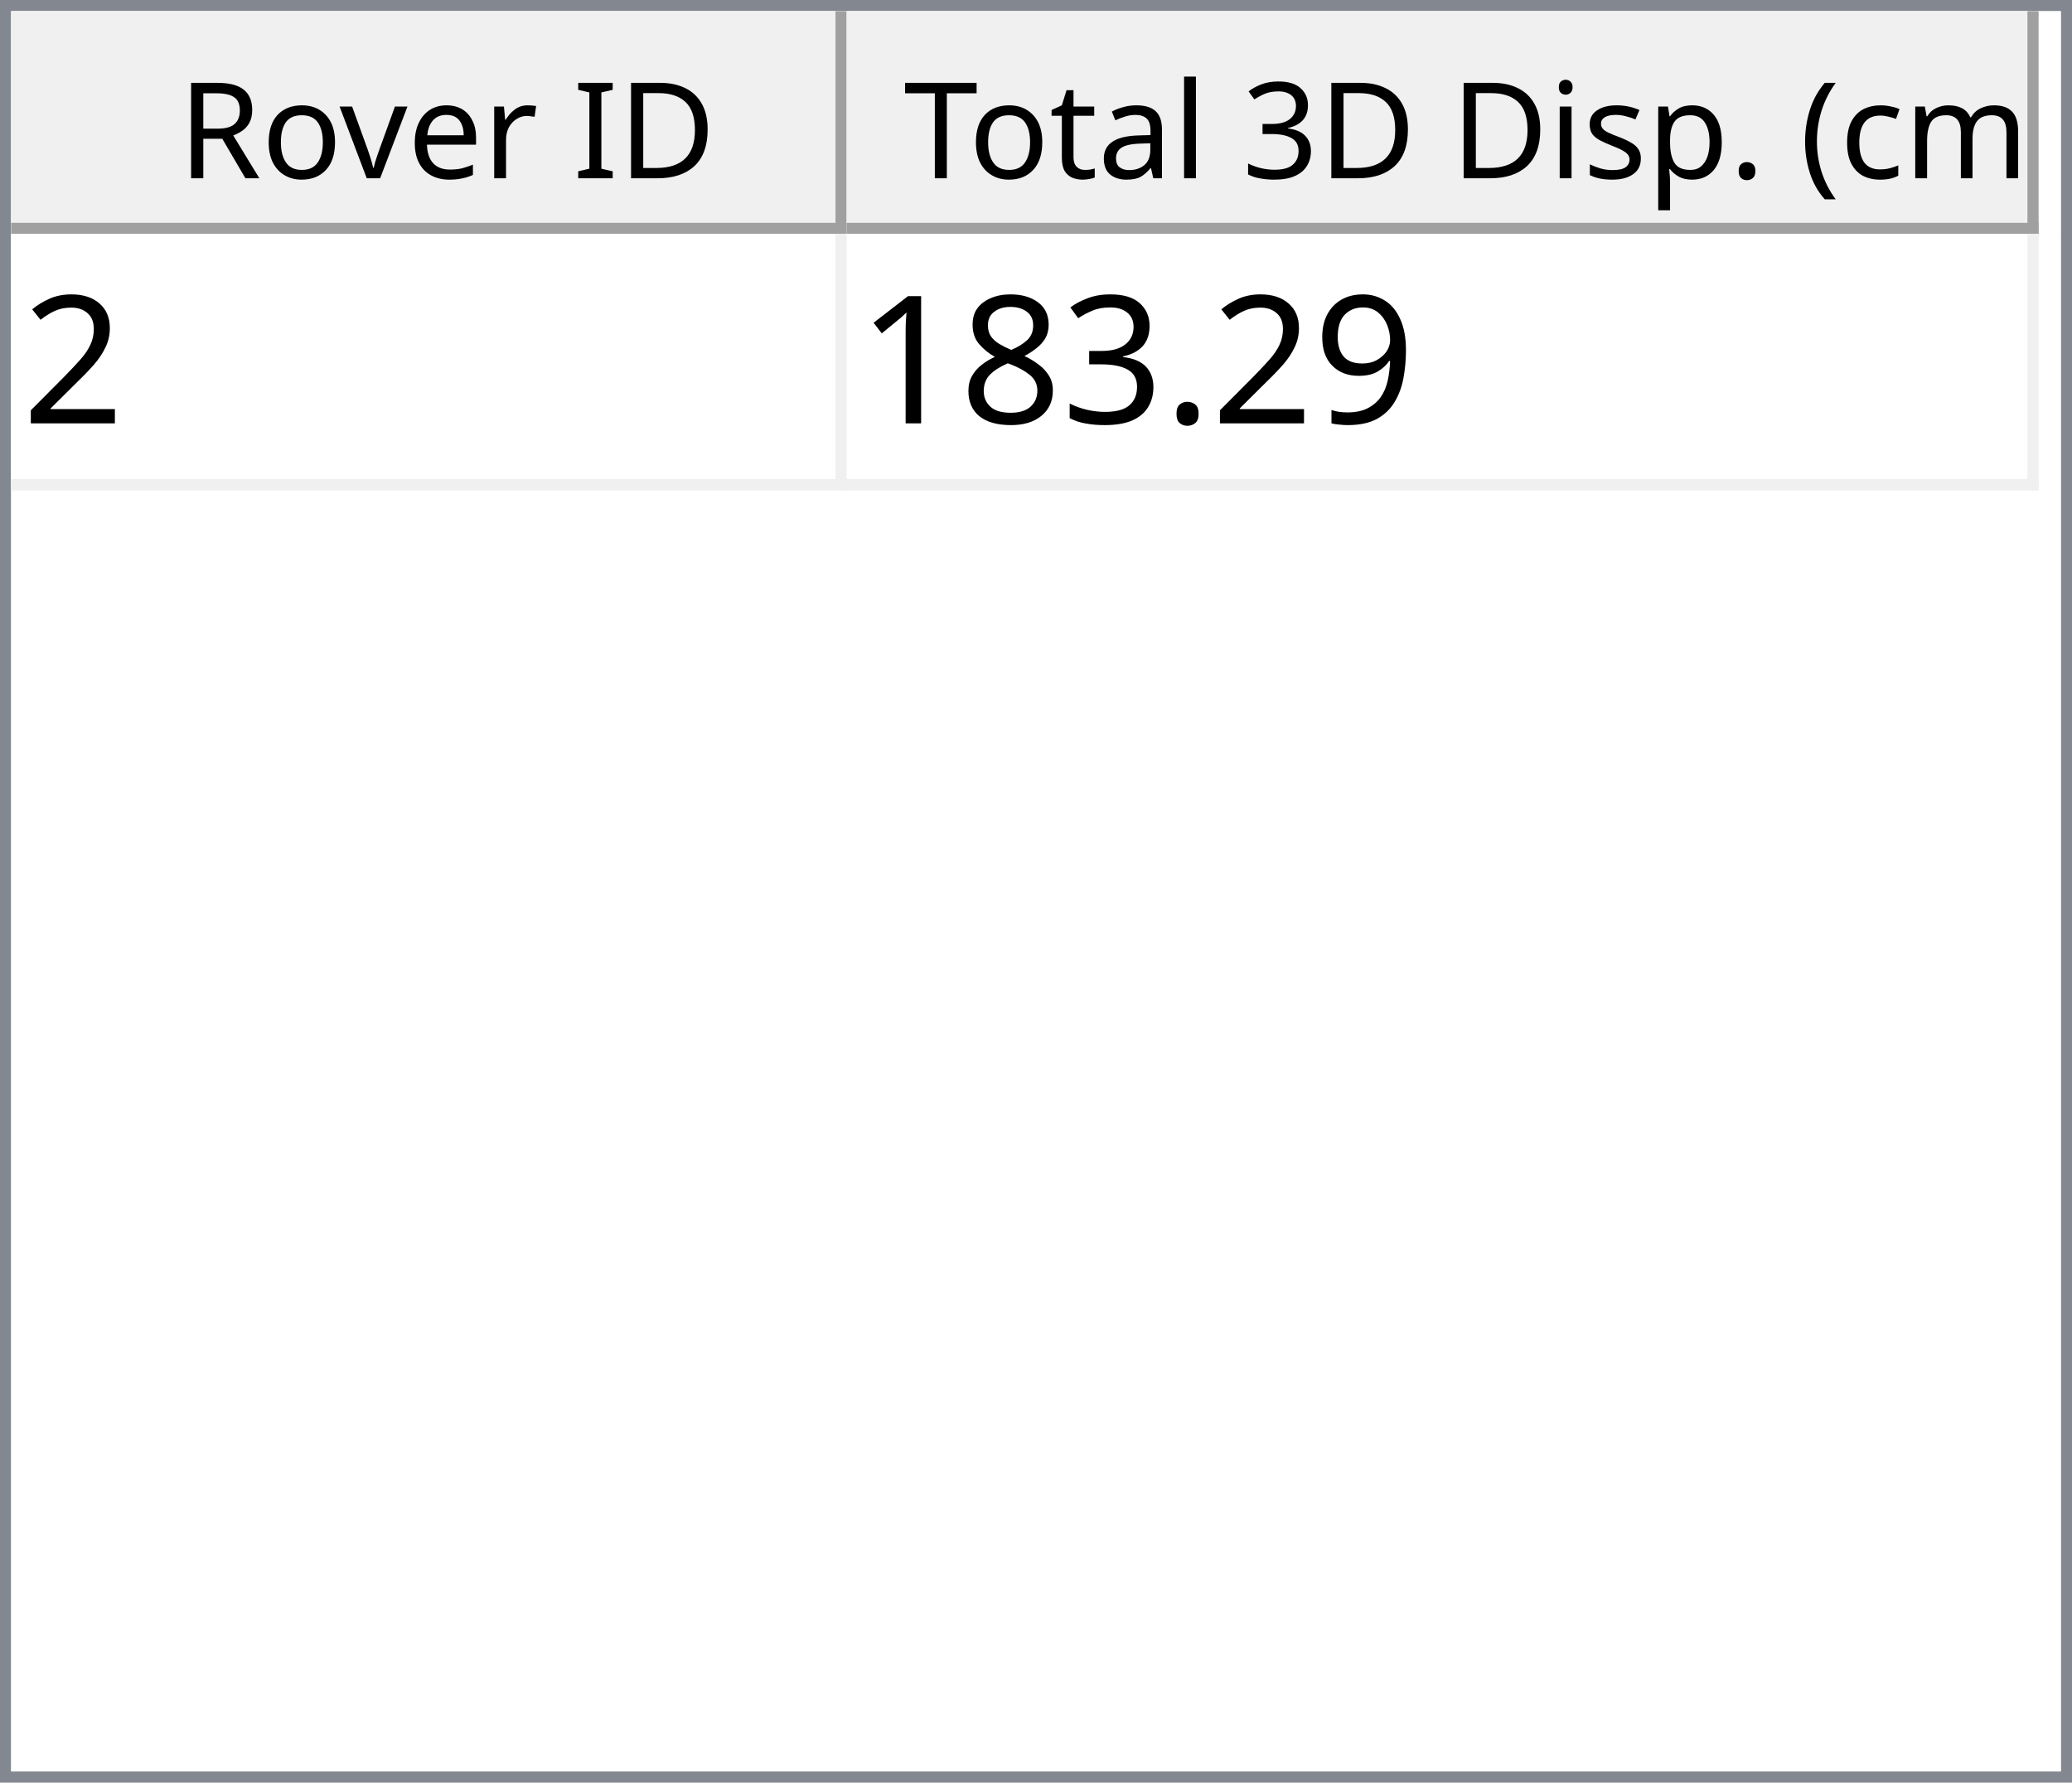
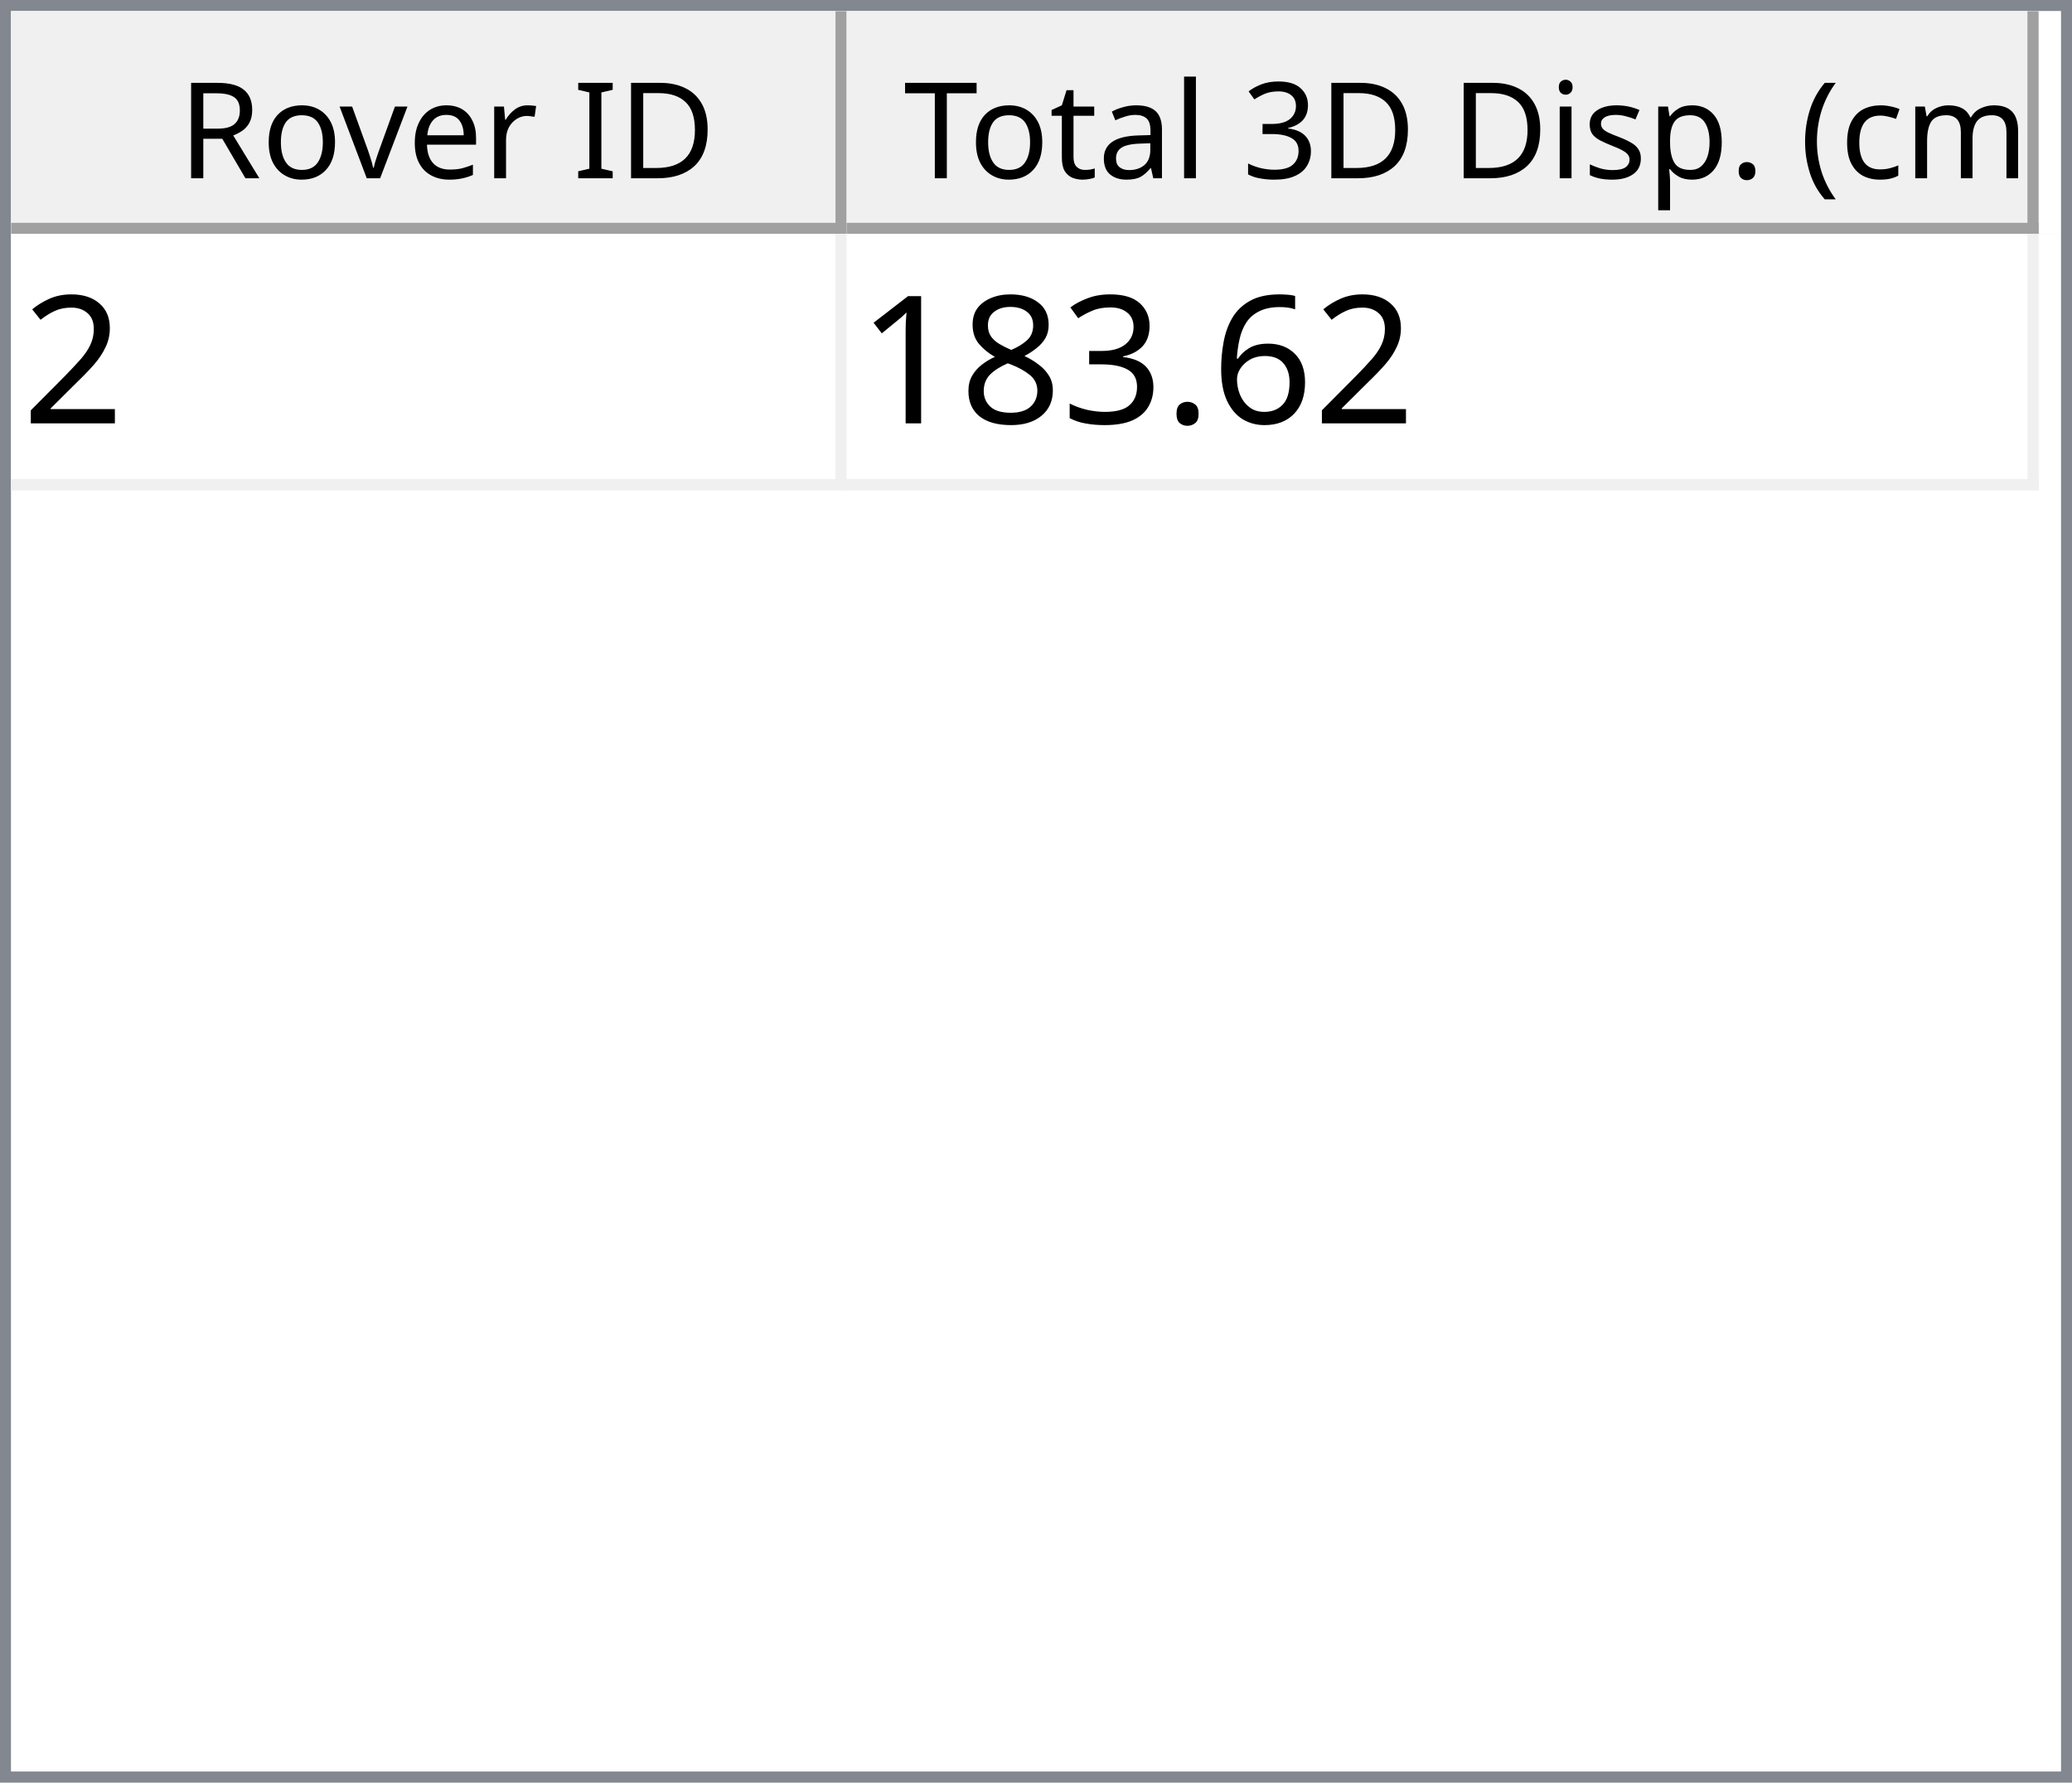
<svg xmlns="http://www.w3.org/2000/svg" style="fill-opacity:1; color-rendering:auto; color-interpolation:auto; text-rendering:auto; stroke:black; stroke-linecap:square; stroke-miterlimit:10; shape-rendering:auto; stroke-opacity:1; fill:black; stroke-dasharray:none; font-weight:normal; stroke-width:1; font-family:'Dialog'; font-style:normal; stroke-linejoin:miter; font-size:12px; stroke-dashoffset:0; image-rendering:auto;" width="186" height="160">
  <defs id="genericDefs" />
  <g>
    <defs id="defs1">
      <clipPath clipPathUnits="userSpaceOnUse" id="clipPath1">
        <path d="M0 0 L186 0 L186 160 L0 160 L0 0 Z" />
      </clipPath>
      <clipPath clipPathUnits="userSpaceOnUse" id="clipPath2">
        <path d="M0 0 L0 160 L186 160 L186 0 Z" />
      </clipPath>
      <clipPath clipPathUnits="userSpaceOnUse" id="clipPath3">
        <path d="M0 0 L0 20 L184 20 L184 0 Z" />
      </clipPath>
      <clipPath clipPathUnits="userSpaceOnUse" id="clipPath4">
        <path d="M0 0 L0 20 L75 20 L75 0 Z" />
      </clipPath>
      <clipPath clipPathUnits="userSpaceOnUse" id="clipPath5">
        <path d="M1 1 L1 19 L74 19 L74 1 Z" />
      </clipPath>
      <clipPath clipPathUnits="userSpaceOnUse" id="clipPath6">
        <path d="M0 0 L0 18 L73 18 L73 0 Z" />
      </clipPath>
      <clipPath clipPathUnits="userSpaceOnUse" id="clipPath7">
        <path d="M-0.5 -0.5 L-0.5 19.5 L74.5 19.5 L74.5 -0.5 Z" />
      </clipPath>
      <clipPath clipPathUnits="userSpaceOnUse" id="clipPath8">
        <path d="M0 0 L0 20 L107 20 L107 0 Z" />
      </clipPath>
      <clipPath clipPathUnits="userSpaceOnUse" id="clipPath9">
        <path d="M1 1 L1 19 L106 19 L106 1 Z" />
      </clipPath>
      <clipPath clipPathUnits="userSpaceOnUse" id="clipPath10">
        <path d="M0 0 L0 18 L105 18 L105 0 Z" />
      </clipPath>
      <clipPath clipPathUnits="userSpaceOnUse" id="clipPath11">
        <path d="M-0.5 -0.5 L-0.5 19.5 L106.5 19.5 L106.5 -0.5 Z" />
      </clipPath>
      <clipPath clipPathUnits="userSpaceOnUse" id="clipPath12">
        <path d="M0 0 L0 138 L184 138 L184 0 Z" />
      </clipPath>
      <clipPath clipPathUnits="userSpaceOnUse" id="clipPath13">
        <path d="M0 0 L0 23 L182 23 L182 0 Z" />
      </clipPath>
      <clipPath clipPathUnits="userSpaceOnUse" id="clipPath14">
        <path d="M-0.5 -0.5 L-0.5 22.5 L181.5 22.5 L181.5 -0.5 Z" />
      </clipPath>
      <clipPath clipPathUnits="userSpaceOnUse" id="clipPath15">
        <path d="M0 0 L0 22 L74 22 L74 0 Z" />
      </clipPath>
      <clipPath clipPathUnits="userSpaceOnUse" id="clipPath16">
        <path d="M0 0 L0 22 L106 22 L106 0 Z" />
      </clipPath>
      <font horiz-adv-x="64.551" id="font1">
        <font-face ascent="107.91" descent="25.098" units-per-em="100" style="font-style:normal; font-family:Segoe UI; font-weight:normal;" />
        <missing-glyph horiz-adv-x="64.551" d="M8.109 0 L8.109 68.266 L56.453 68.266 L56.453 0 L8.109 0 ZM15.328 7.234 L49.219 7.234 L49.219 61.031 L15.328 61.031 L15.328 7.234 Z" />
        <glyph unicode="D" horiz-adv-x="70.117" d="M9.188 0 L9.188 70.016 L28.516 70.016 Q65.531 70.016 65.531 35.891 Q65.531 19.672 55.25 9.836 Q44.969 0 27.734 0 L9.188 0 ZM17.391 62.594 L17.391 7.422 L27.828 7.422 Q41.609 7.422 49.273 14.797 Q56.938 22.172 56.938 35.688 Q56.938 62.594 28.328 62.594 L17.391 62.594 Z" />
        <glyph unicode="I" horiz-adv-x="26.611" d="M17.391 0 L9.188 0 L9.188 70.016 L17.391 70.016 L17.391 0 Z" />
        <glyph unicode=" " horiz-adv-x="27.393" d="" />
        <glyph unicode="r" horiz-adv-x="34.766" d="M34.188 41.891 Q32.078 43.5 28.125 43.5 Q23 43.5 19.555 38.672 Q16.109 33.844 16.109 25.484 L16.109 0 L8.109 0 L8.109 50 L16.109 50 L16.109 39.703 L16.312 39.703 Q18.016 44.969 21.531 47.922 Q25.047 50.875 29.391 50.875 Q32.516 50.875 34.188 50.203 L34.188 41.891 Z" />
        <glyph unicode="e" horiz-adv-x="52.295" d="M48.297 23 L12.984 23 Q13.188 14.656 17.484 10.109 Q21.781 5.562 29.297 5.562 Q37.75 5.562 44.828 11.141 L44.828 3.609 Q38.234 -1.172 27.391 -1.172 Q16.797 -1.172 10.742 5.641 Q4.688 12.453 4.688 24.812 Q4.688 36.469 11.305 43.82 Q17.922 51.172 27.734 51.172 Q37.547 51.172 42.922 44.828 Q48.297 38.484 48.297 27.203 L48.297 23 ZM40.094 29.781 Q40.047 36.719 36.75 40.578 Q33.453 44.438 27.594 44.438 Q21.922 44.438 17.969 40.383 Q14.016 36.328 13.094 29.781 L40.094 29.781 Z" />
        <glyph unicode="v" horiz-adv-x="47.9" d="M47.406 50 L27.484 0 L19.625 0 L0.688 50 L9.469 50 L22.172 13.672 Q23.578 9.672 23.922 6.688 L24.125 6.688 Q24.609 10.453 25.688 13.484 L38.969 50 L47.406 50 Z" />
        <glyph unicode="o" horiz-adv-x="58.594" d="M29 -1.172 Q17.922 -1.172 11.305 5.836 Q4.688 12.844 4.688 24.422 Q4.688 37.016 11.57 44.094 Q18.453 51.172 30.172 51.172 Q41.359 51.172 47.633 44.289 Q53.906 37.406 53.906 25.203 Q53.906 13.234 47.141 6.031 Q40.375 -1.172 29 -1.172 ZM29.594 44.438 Q21.875 44.438 17.383 39.188 Q12.891 33.938 12.891 24.703 Q12.891 15.828 17.43 10.695 Q21.969 5.562 29.594 5.562 Q37.359 5.562 41.531 10.594 Q45.703 15.625 45.703 24.906 Q45.703 34.281 41.531 39.359 Q37.359 44.438 29.594 44.438 Z" />
        <glyph unicode="R" horiz-adv-x="59.814" d="M59.375 0 L49.609 0 L37.891 19.625 Q36.281 22.359 34.766 24.289 Q33.25 26.219 31.664 27.438 Q30.078 28.656 28.25 29.219 Q26.422 29.781 24.125 29.781 L17.391 29.781 L17.391 0 L9.188 0 L9.188 70.016 L30.078 70.016 Q34.672 70.016 38.555 68.867 Q42.438 67.719 45.289 65.375 Q48.141 63.031 49.758 59.547 Q51.375 56.062 51.375 51.375 Q51.375 47.703 50.273 44.656 Q49.172 41.609 47.148 39.211 Q45.125 36.812 42.266 35.133 Q39.406 33.453 35.844 32.516 L35.844 32.328 Q37.594 31.547 38.891 30.547 Q40.188 29.547 41.359 28.18 Q42.531 26.812 43.68 25.078 Q44.828 23.344 46.234 21.047 L59.375 0 ZM17.391 62.594 L17.391 37.203 L28.516 37.203 Q31.594 37.203 34.203 38.133 Q36.812 39.062 38.719 40.797 Q40.625 42.531 41.703 45.047 Q42.781 47.562 42.781 50.688 Q42.781 56.297 39.141 59.445 Q35.5 62.594 28.609 62.594 L17.391 62.594 Z" />
        <glyph unicode=")" horiz-adv-x="30.176" d="M8.297 -15.922 L1.172 -15.922 Q16.406 2.344 16.406 26.812 Q16.406 51.469 1.078 70.016 L8.297 70.016 Q23.531 52.156 23.531 26.703 Q23.531 1.375 8.297 -15.922 Z" />
        <glyph unicode="m" horiz-adv-x="86.133" d="M79.109 0 L71.094 0 L71.094 28.719 Q71.094 37.016 68.531 40.727 Q65.969 44.438 59.906 44.438 Q54.781 44.438 51.195 39.75 Q47.609 35.062 47.609 28.516 L47.609 0 L39.594 0 L39.594 29.688 Q39.594 44.438 28.219 44.438 Q22.953 44.438 19.531 40.016 Q16.109 35.594 16.109 28.516 L16.109 0 L8.109 0 L8.109 50 L16.109 50 L16.109 42.094 L16.312 42.094 Q21.625 51.172 31.844 51.172 Q36.969 51.172 40.773 48.312 Q44.578 45.453 46 40.828 Q51.562 51.172 62.594 51.172 Q79.109 51.172 79.109 30.812 L79.109 0 Z" />
        <glyph unicode="c" horiz-adv-x="46.191" d="M42.188 2.297 Q36.422 -1.172 28.516 -1.172 Q17.828 -1.172 11.258 5.789 Q4.688 12.75 4.688 23.828 Q4.688 36.188 11.766 43.68 Q18.844 51.172 30.672 51.172 Q37.25 51.172 42.281 48.734 L42.281 40.531 Q36.719 44.438 30.375 44.438 Q22.703 44.438 17.797 38.945 Q12.891 33.453 12.891 24.516 Q12.891 15.719 17.508 10.641 Q22.125 5.562 29.891 5.562 Q36.422 5.562 42.188 9.906 L42.188 2.297 Z" />
        <glyph unicode="(" horiz-adv-x="30.176" d="M29.109 -15.922 L21.969 -15.922 Q6.844 1.375 6.844 26.703 Q6.844 52.156 21.969 70.016 L29.203 70.016 Q13.875 51.469 13.875 26.812 Q13.875 2.344 29.109 -15.922 Z" />
        <glyph unicode="." horiz-adv-x="21.68" d="M10.891 -1.078 Q8.641 -1.078 7.055 0.539 Q5.469 2.156 5.469 4.391 Q5.469 6.641 7.055 8.273 Q8.641 9.906 10.891 9.906 Q13.188 9.906 14.797 8.273 Q16.406 6.641 16.406 4.391 Q16.406 2.156 14.797 0.539 Q13.188 -1.078 10.891 -1.078 Z" />
        <glyph unicode="p" horiz-adv-x="58.789" d="M16.312 7.234 L16.109 7.234 L16.109 -23 L8.109 -23 L8.109 50 L16.109 50 L16.109 41.219 L16.312 41.219 Q22.219 51.172 33.594 51.172 Q43.266 51.172 48.688 44.461 Q54.109 37.75 54.109 26.469 Q54.109 13.922 48 6.375 Q41.891 -1.172 31.297 -1.172 Q21.578 -1.172 16.312 7.234 ZM16.109 27.391 L16.109 20.406 Q16.109 14.203 20.141 9.883 Q24.172 5.562 30.375 5.562 Q37.641 5.562 41.773 11.133 Q45.906 16.703 45.906 26.609 Q45.906 34.969 42.047 39.703 Q38.188 44.438 31.594 44.438 Q24.609 44.438 20.359 39.578 Q16.109 34.719 16.109 27.391 Z" />
        <glyph unicode="s" horiz-adv-x="42.432" d="M5.078 1.812 L5.078 10.406 Q11.625 5.562 19.484 5.562 Q30.031 5.562 30.031 12.594 Q30.031 14.594 29.125 15.992 Q28.219 17.391 26.68 18.461 Q25.141 19.531 23.07 20.383 Q21 21.234 18.609 22.172 Q15.281 23.484 12.766 24.828 Q10.25 26.172 8.57 27.859 Q6.891 29.547 6.031 31.695 Q5.172 33.844 5.172 36.719 Q5.172 40.234 6.789 42.945 Q8.406 45.656 11.086 47.484 Q13.766 49.312 17.211 50.242 Q20.656 51.172 24.312 51.172 Q30.812 51.172 35.938 48.922 L35.938 40.828 Q30.422 44.438 23.25 44.438 Q21 44.438 19.195 43.922 Q17.391 43.406 16.094 42.477 Q14.797 41.547 14.086 40.258 Q13.375 38.969 13.375 37.406 Q13.375 35.453 14.086 34.133 Q14.797 32.812 16.164 31.789 Q17.531 30.766 19.484 29.938 Q21.438 29.109 23.922 28.125 Q27.25 26.859 29.883 25.516 Q32.516 24.172 34.375 22.484 Q36.234 20.797 37.234 18.602 Q38.234 16.406 38.234 13.375 Q38.234 9.672 36.602 6.938 Q34.969 4.203 32.234 2.398 Q29.5 0.594 25.93 -0.289 Q22.359 -1.172 18.453 -1.172 Q10.75 -1.172 5.078 1.812 Z" />
        <glyph unicode="i" horiz-adv-x="24.219" d="M12.203 62.703 Q10.062 62.703 8.547 64.164 Q7.031 65.625 7.031 67.875 Q7.031 70.125 8.547 71.609 Q10.062 73.094 12.203 73.094 Q14.406 73.094 15.945 71.609 Q17.484 70.125 17.484 67.875 Q17.484 65.719 15.945 64.211 Q14.406 62.703 12.203 62.703 ZM16.109 0 L8.109 0 L8.109 50 L16.109 50 L16.109 0 Z" />
        <glyph unicode="3" horiz-adv-x="53.906" d="M46.531 19.828 Q46.531 15.094 44.75 11.211 Q42.969 7.328 39.719 4.57 Q36.469 1.812 31.93 0.297 Q27.391 -1.219 21.922 -1.219 Q11.922 -1.219 6 2.594 L6 11.188 Q13.094 5.609 22.219 5.609 Q25.875 5.609 28.828 6.539 Q31.781 7.469 33.906 9.227 Q36.031 10.984 37.18 13.477 Q38.328 15.969 38.328 19.094 Q38.328 32.812 18.797 32.812 L12.984 32.812 L12.984 39.594 L18.5 39.594 Q35.797 39.594 35.797 52.484 Q35.797 64.406 22.609 64.406 Q15.188 64.406 8.688 59.422 L8.688 67.188 Q15.375 71.188 24.609 71.188 Q29 71.188 32.57 69.969 Q36.141 68.75 38.68 66.555 Q41.219 64.359 42.609 61.281 Q44 58.203 44 54.5 Q44 40.672 30.031 36.719 L30.031 36.531 Q33.594 36.141 36.625 34.797 Q39.656 33.453 41.852 31.305 Q44.047 29.156 45.289 26.25 Q46.531 23.344 46.531 19.828 Z" />
        <glyph unicode="l" horiz-adv-x="24.219" d="M16.109 0 L8.109 0 L8.109 74.031 L16.109 74.031 L16.109 0 Z" />
        <glyph unicode="a" horiz-adv-x="50.879" d="M43.891 0 L35.891 0 L35.891 7.812 L35.688 7.812 Q30.469 -1.172 20.312 -1.172 Q12.844 -1.172 8.617 2.781 Q4.391 6.734 4.391 13.281 Q4.391 27.297 20.906 29.594 L35.891 31.688 Q35.891 44.438 25.594 44.438 Q16.547 44.438 9.281 38.281 L9.281 46.484 Q16.656 51.172 26.266 51.172 Q43.891 51.172 43.891 32.516 L43.891 0 ZM35.891 25.297 L23.828 23.641 Q18.266 22.859 15.43 20.875 Q12.594 18.891 12.594 13.875 Q12.594 10.203 15.211 7.883 Q17.828 5.562 22.172 5.562 Q28.125 5.562 32.008 9.742 Q35.891 13.922 35.891 20.312 L35.891 25.297 Z" />
        <glyph unicode="t" horiz-adv-x="33.887" d="M31.297 0.484 Q28.469 -1.078 23.828 -1.078 Q10.688 -1.078 10.688 13.578 L10.688 43.172 L2.094 43.172 L2.094 50 L10.688 50 L10.688 62.203 L18.703 64.797 L18.703 50 L31.297 50 L31.297 43.172 L18.703 43.172 L18.703 14.984 Q18.703 9.969 20.414 7.82 Q22.125 5.672 26.078 5.672 Q29.109 5.672 31.297 7.328 L31.297 0.484 Z" />
        <glyph unicode="T" horiz-adv-x="52.393" d="M50.594 62.594 L30.375 62.594 L30.375 0 L22.172 0 L22.172 62.594 L2 62.594 L2 70.016 L50.594 70.016 L50.594 62.594 Z" />
      </font>
      <font horiz-adv-x="75.0" id="font2">
        <font-face ascent="100.537" descent="21.973" units-per-em="100" style="font-style:normal; font-family:sans-serif; font-weight:normal;" />
        <missing-glyph horiz-adv-x="75.0" d="M12.5 0 L12.5 62.5 L62.5 62.5 L62.5 0 L12.5 0 ZM14.062 1.562 L60.938 1.562 L60.938 60.938 L14.062 60.938 L14.062 1.562 Z" />
        <glyph unicode="2" horiz-adv-x="55.615" d="M50.344 8.453 L50.344 0 L3.031 0 Q2.938 3.172 4.047 6.109 Q5.859 10.938 9.836 15.625 Q13.812 20.312 21.344 26.469 Q33.016 36.031 37.117 41.625 Q41.219 47.219 41.219 52.203 Q41.219 57.422 37.477 61.008 Q33.734 64.594 27.734 64.594 Q21.391 64.594 17.578 60.789 Q13.766 56.984 13.719 50.25 L4.688 51.172 Q5.609 61.281 11.664 66.578 Q17.719 71.875 27.938 71.875 Q38.234 71.875 44.242 66.164 Q50.25 60.453 50.25 52 Q50.25 47.703 48.492 43.555 Q46.734 39.406 42.656 34.812 Q38.578 30.219 29.109 22.219 Q21.188 15.578 18.945 13.211 Q16.703 10.844 15.234 8.453 L50.344 8.453 Z" />
-         <glyph unicode="9" horiz-adv-x="55.615" d="M5.469 16.547 L13.922 17.328 Q14.984 11.375 18.016 8.688 Q21.047 6 25.781 6 Q29.828 6 32.883 7.859 Q35.938 9.719 37.891 12.82 Q39.844 15.922 41.164 21.195 Q42.484 26.469 42.484 31.938 Q42.484 32.516 42.438 33.688 Q39.797 29.5 35.234 26.883 Q30.672 24.266 25.344 24.266 Q16.453 24.266 10.305 30.711 Q4.156 37.156 4.156 47.703 Q4.156 58.594 10.578 65.234 Q17 71.875 26.656 71.875 Q33.641 71.875 39.43 68.117 Q45.219 64.359 48.219 57.398 Q51.219 50.438 51.219 37.25 Q51.219 23.531 48.242 15.406 Q45.266 7.281 39.383 3.031 Q33.5 -1.219 25.594 -1.219 Q17.188 -1.219 11.867 3.445 Q6.547 8.109 5.469 16.547 ZM41.453 48.141 Q41.453 55.719 37.43 60.156 Q33.406 64.594 27.734 64.594 Q21.875 64.594 17.531 59.812 Q13.188 55.031 13.188 47.406 Q13.188 40.578 17.312 36.305 Q21.438 32.031 27.484 32.031 Q33.594 32.031 37.523 36.305 Q41.453 40.578 41.453 48.141 Z" />
+         <glyph unicode="6" horiz-adv-x="55.615" d="M49.75 54.047 L41.016 53.375 Q39.844 58.547 37.703 60.891 Q34.125 64.656 28.906 64.656 Q24.703 64.656 21.531 62.312 Q17.391 59.281 14.992 53.469 Q12.594 47.656 12.5 36.922 Q15.672 41.75 20.266 44.094 Q24.859 46.438 29.891 46.438 Q38.672 46.438 44.852 39.969 Q51.031 33.5 51.031 23.25 Q51.031 16.5 48.125 10.719 Q45.219 4.938 40.141 1.859 Q35.062 -1.219 28.609 -1.219 Q17.625 -1.219 10.695 6.859 Q3.766 14.938 3.766 33.5 Q3.766 54.25 11.422 63.672 Q18.109 71.875 29.438 71.875 Q37.891 71.875 43.289 67.141 Q48.688 62.406 49.75 54.047 ZM13.875 23.188 Q13.875 18.656 15.797 14.508 Q17.719 10.359 21.188 8.18 Q24.656 6 28.469 6 Q34.031 6 38.039 10.492 Q42.047 14.984 42.047 22.703 Q42.047 30.125 38.086 34.398 Q34.125 38.672 28.125 38.672 Q22.172 38.672 18.023 34.398 Q13.875 30.125 13.875 23.188 Z" />
        <glyph unicode="." horiz-adv-x="27.783" d="M9.078 0 L9.078 10.016 L19.094 10.016 L19.094 0 L9.078 0 Z" />
        <glyph unicode="3" horiz-adv-x="55.615" d="M4.203 18.891 L12.984 20.062 Q14.5 12.594 18.141 9.297 Q21.781 6 27 6 Q33.203 6 37.477 10.297 Q41.75 14.594 41.75 20.953 Q41.75 27 37.797 30.93 Q33.844 34.859 27.734 34.859 Q25.25 34.859 21.531 33.891 L22.516 41.609 Q23.391 41.5 23.922 41.5 Q29.547 41.5 34.039 44.43 Q38.531 47.359 38.531 53.469 Q38.531 58.297 35.258 61.477 Q31.984 64.656 26.812 64.656 Q21.688 64.656 18.266 61.43 Q14.844 58.203 13.875 51.766 L5.078 53.328 Q6.688 62.156 12.398 67.016 Q18.109 71.875 26.609 71.875 Q32.469 71.875 37.398 69.359 Q42.328 66.844 44.945 62.5 Q47.562 58.156 47.562 53.266 Q47.562 48.641 45.07 44.828 Q42.578 41.016 37.703 38.766 Q44.047 37.312 47.562 32.695 Q51.078 28.078 51.078 21.141 Q51.078 11.766 44.242 5.25 Q37.406 -1.266 26.953 -1.266 Q17.531 -1.266 11.305 4.352 Q5.078 9.969 4.203 18.891 Z" />
        <glyph unicode="8" horiz-adv-x="55.615" d="M17.672 38.812 Q12.203 40.828 9.57 44.539 Q6.938 48.25 6.938 53.422 Q6.938 61.234 12.555 66.555 Q18.172 71.875 27.484 71.875 Q36.859 71.875 42.578 66.43 Q48.297 60.984 48.297 53.172 Q48.297 48.188 45.68 44.508 Q43.062 40.828 37.75 38.812 Q44.344 36.672 47.781 31.883 Q51.219 27.094 51.219 20.453 Q51.219 11.281 44.727 5.031 Q38.234 -1.219 27.641 -1.219 Q17.047 -1.219 10.547 5.055 Q4.047 11.328 4.047 20.703 Q4.047 27.688 7.594 32.398 Q11.141 37.109 17.672 38.812 ZM15.922 53.719 Q15.922 48.641 19.195 45.414 Q22.469 42.188 27.688 42.188 Q32.766 42.188 36.016 45.383 Q39.266 48.578 39.266 53.219 Q39.266 58.062 35.914 61.359 Q32.562 64.656 27.594 64.656 Q22.562 64.656 19.242 61.43 Q15.922 58.203 15.922 53.719 ZM13.094 20.656 Q13.094 16.891 14.875 13.375 Q16.656 9.859 20.172 7.93 Q23.688 6 27.734 6 Q34.031 6 38.133 10.055 Q42.234 14.109 42.234 20.359 Q42.234 26.703 38.016 30.859 Q33.797 35.016 27.438 35.016 Q21.234 35.016 17.164 30.914 Q13.094 26.812 13.094 20.656 Z" />
        <glyph unicode="1" horiz-adv-x="55.615" d="M37.25 0 L28.469 0 L28.469 56 Q25.297 52.984 20.141 49.953 Q14.984 46.922 10.891 45.406 L10.891 53.906 Q18.266 57.375 23.781 62.305 Q29.297 67.234 31.594 71.875 L37.25 71.875 L37.25 0 Z" />
      </font>
    </defs>
    <g style="fill:white; stroke:white;">
      <rect x="0" y="0" width="186" style="clip-path:url(#clipPath1); stroke:none;" height="160" />
    </g>
    <g style="fill:white; text-rendering:optimizeSpeed; color-rendering:optimizeSpeed; image-rendering:optimizeSpeed; shape-rendering:crispEdges; stroke:white; color-interpolation:sRGB;">
      <rect x="0" width="186" height="160" y="0" style="stroke:none;" />
      <path style="stroke:none;" d="M0 160 L186 160 L186 0 L0 0 Z" />
    </g>
    <g style="fill:rgb(240,240,240); font-family:'Segoe UI'; stroke:rgb(240,240,240);">
      <rect x="0" y="0" width="186" style="clip-path:url(#clipPath2); stroke:none;" height="160" />
    </g>
    <g style="fill:rgb(130,135,144); font-family:'Segoe UI'; stroke:rgb(130,135,144);">
      <path d="M0 0 L186 0 L186 160 L0 160 L0 0 ZM1 1 L185 1 L185 159 L1 159 L1 1 Z" style="fill-rule:evenodd; clip-path:url(#clipPath2); stroke:none;" />
    </g>
    <g style="fill:white; font-family:'Segoe UI'; stroke:white;" transform="translate(1,1)">
      <rect x="0" y="0" width="184" style="clip-path:url(#clipPath3); stroke:none;" height="20" />
    </g>
    <g style="fill:rgb(240,240,240); font-family:'Segoe UI'; stroke:rgb(240,240,240);" transform="translate(1,1)">
      <rect x="0" y="0" width="75" style="clip-path:url(#clipPath4); stroke:none;" height="20" />
    </g>
    <g style="font-family:'Segoe UI';" transform="translate(2,2)">
      <text x="14" xml:space="preserve" y="14" style="clip-path:url(#clipPath6); stroke:none;">Rover ID</text>
    </g>
    <g style="fill:rgb(160,160,160); font-family:'Segoe UI'; stroke:rgb(160,160,160); stroke-linejoin:bevel;" transform="translate(1.5,1.5)">
      <line x1="74" x2="74" y1="0" style="fill:none; clip-path:url(#clipPath7);" y2="19" />
    </g>
    <g style="fill:rgb(160,160,160); font-family:'Segoe UI'; stroke:rgb(160,160,160); stroke-linejoin:bevel;" transform="matrix(1,0,0,1,1,1) translate(0.5,0.5)">
      <line x1="0" x2="74" y1="19" style="fill:none; clip-path:url(#clipPath7);" y2="19" />
    </g>
    <g style="fill:rgb(240,240,240); font-family:'Segoe UI'; stroke:rgb(240,240,240);" transform="translate(76,1)">
      <rect x="0" y="0" width="107" style="clip-path:url(#clipPath8); stroke:none;" height="20" />
    </g>
    <g style="font-family:'Segoe UI';" transform="translate(77,2)">
      <text x="1" xml:space="preserve" y="14" style="clip-path:url(#clipPath10); stroke:none;"> Total 3D Disp. (cm)</text>
    </g>
    <g style="fill:rgb(160,160,160); font-family:'Segoe UI'; stroke:rgb(160,160,160); stroke-linejoin:bevel;" transform="translate(76.5,1.5)">
      <line x1="106" x2="106" y1="0" style="fill:none; clip-path:url(#clipPath11);" y2="19" />
    </g>
    <g style="fill:rgb(160,160,160); font-family:'Segoe UI'; stroke:rgb(160,160,160); stroke-linejoin:bevel;" transform="matrix(1,0,0,1,76,1) translate(0.5,0.5)">
      <line x1="0" x2="106" y1="19" style="fill:none; clip-path:url(#clipPath11);" y2="19" />
    </g>
    <g style="fill:white; font-family:'Segoe UI'; stroke:white;" transform="translate(1,21)">
      <rect x="0" y="0" width="184" style="clip-path:url(#clipPath12); stroke:none;" height="138" />
    </g>
    <g style="fill:rgb(240,240,240); font-size:16px; font-family:sans-serif; stroke:rgb(240,240,240);" transform="translate(1,21)">
      <rect x="0" y="0" width="182" style="clip-path:url(#clipPath13); stroke:none;" height="23" />
      <line transform="translate(0.5,0.5)" x1="0" x2="181" y1="22" style="clip-path:url(#clipPath14); fill:none; stroke-linejoin:bevel;" y2="22" />
    </g>
    <g transform="matrix(1,0,0,1,1,21) translate(0.5,0.5)" style="fill:rgb(240,240,240); font-size:16px; font-family:sans-serif; stroke:rgb(240,240,240); stroke-linejoin:bevel;">
      <line x1="74" x2="74" y1="0" style="fill:none; clip-path:url(#clipPath14);" y2="22" />
    </g>
    <g transform="matrix(1,0,0,1,1,21) translate(0.5,0.5)" style="fill:rgb(240,240,240); font-size:16px; font-family:sans-serif; stroke:rgb(240,240,240); stroke-linejoin:bevel;">
      <line x1="181" x2="181" y1="0" style="fill:none; clip-path:url(#clipPath14);" y2="22" />
    </g>
    <g style="fill:white; font-size:16px; font-family:sans-serif; stroke:white;" transform="matrix(1,0,0,1,1,21)">
      <rect x="0" y="0" width="74" style="clip-path:url(#clipPath15); stroke:none;" height="22" />
      <text x="1" y="17" style="fill:black; clip-path:url(#clipPath15); stroke:none;" xml:space="preserve">2</text>
    </g>
    <g style="fill:white; font-size:16px; font-family:sans-serif; stroke:white;" transform="matrix(1,0,0,1,1,21) translate(75,0)">
      <rect x="0" y="0" width="106" style="clip-path:url(#clipPath16); stroke:none;" height="22" />
-       <text x="1" y="17" style="fill:black; clip-path:url(#clipPath16); stroke:none;" xml:space="preserve">183.29</text>
+       <text x="1" y="17" style="fill:black; clip-path:url(#clipPath16); stroke:none;" xml:space="preserve">183.62</text>
    </g>
  </g>
</svg>
